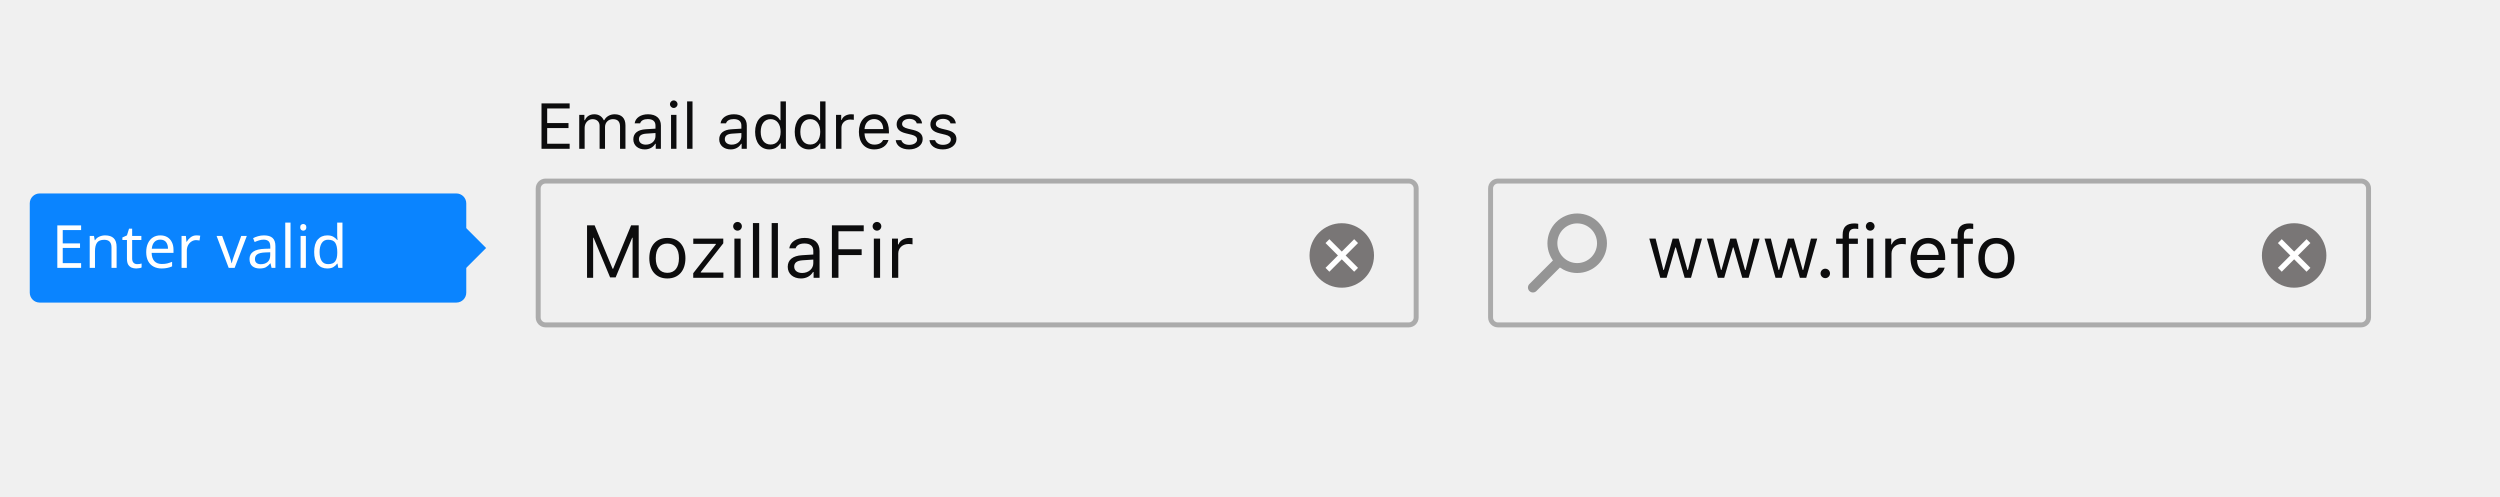
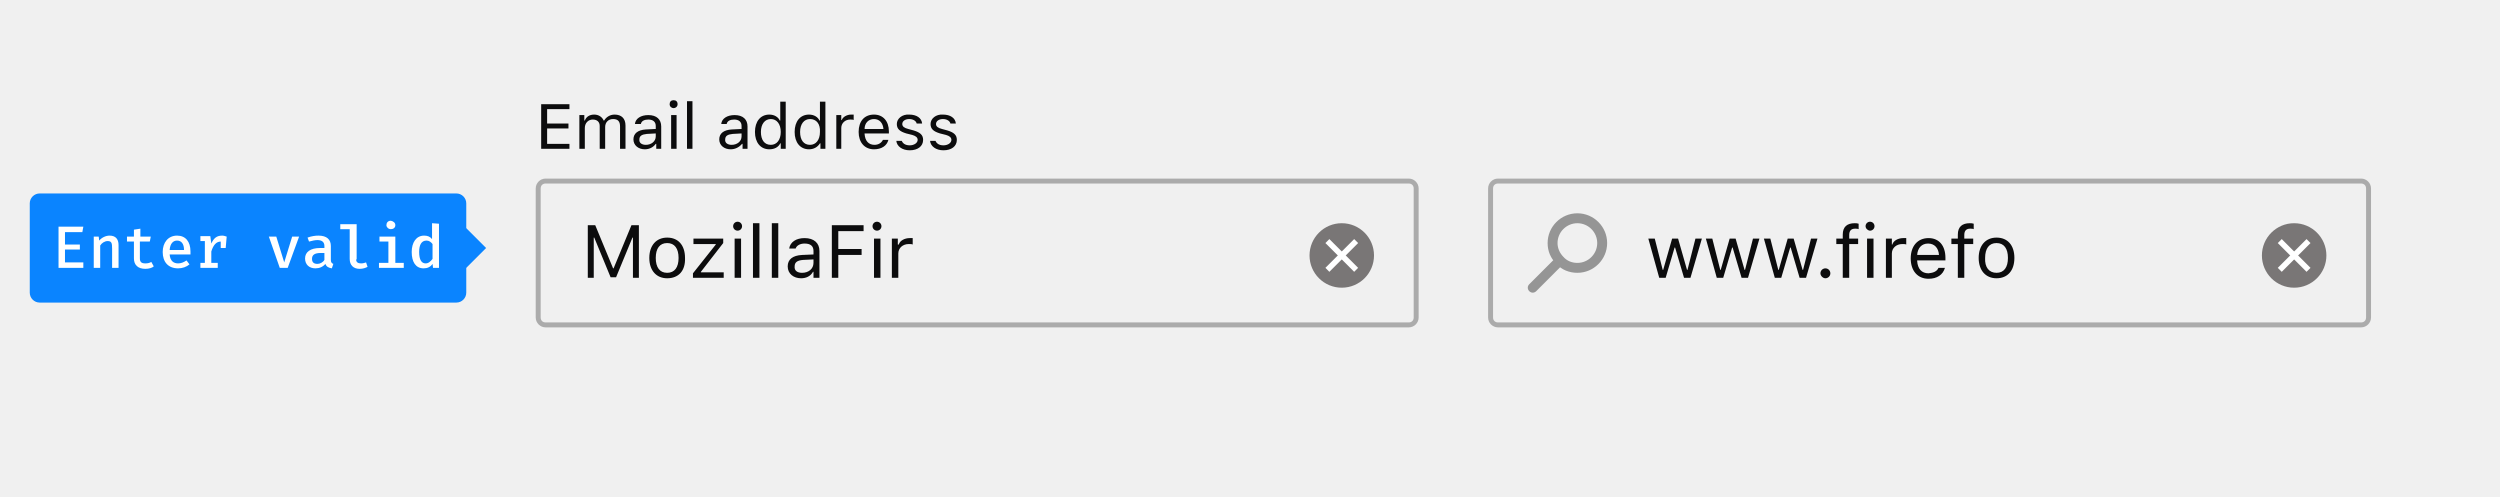
- <svg xmlns="http://www.w3.org/2000/svg" width="504" height="100" viewBox="0 0 504 100">
-   <g fill="none" fill-rule="evenodd">
-     <path fill="#0C0C0D" fill-opacity=".3" fill-rule="nonzero" d="M302,37 C301.448,37 301,37.448 301,38 L301,64 C301,64.552 301.448,65 302,65 L476,65 C476.552,65 477,64.552 477,64 L477,38 C477,37.448 476.552,37 476,37 L302,37 Z M302,36 L476,36 C477.105,36 478,36.895 478,38 L478,64 C478,65.105 477.105,66 476,66 L302,66 C300.895,66 300,65.105 300,64 L300,38 C300,36.895 300.895,36 302,36 Z" />
-     <path fill="#0C0C0D" fill-rule="nonzero" d="M9.305,10.72 C8.916,10.33 8.914,9.7 9.307,9.307 L9.307,9.307 C9.698,8.917 10.33,8.916 10.72,9.305 L15.673,14.259 C16.062,14.648 16.064,15.278 15.671,15.671 L15.671,15.671 C15.281,16.062 14.648,16.063 14.259,15.673 L9.305,10.72 Z M6.038,12.038 C2.724,12.038 0.038,9.352 0.038,6.038 C0.038,2.724 2.724,0.038 6.038,0.038 C9.352,0.038 12.038,2.724 12.038,6.038 C12.038,7.629 11.406,9.155 10.281,10.281 C9.155,11.406 7.629,12.038 6.038,12.038 Z M6.038,10.038 C7.099,10.038 8.116,9.617 8.866,8.866 C9.617,8.116 10.038,7.099 10.038,6.038 C10.038,3.829 8.247,2.038 6.038,2.038 C3.829,2.038 2.038,3.829 2.038,6.038 C2.038,8.247 3.829,10.038 6.038,10.038 Z" opacity=".4" transform="matrix(-1 0 0 1 324 43)" />
-     <path fill="#0C0C0D" d="M343.118,48.104 L341.851,48.104 L340.298,54.418 L340.181,54.418 L338.416,48.104 L337.208,48.104 L335.442,54.418 L335.325,54.418 L333.772,48.104 L332.498,48.104 L334.71,56 L335.984,56 L337.742,49.892 L337.859,49.892 L339.625,56 L340.906,56 L343.118,48.104 Z M354.734,48.104 L353.467,48.104 L351.915,54.418 L351.797,54.418 L350.032,48.104 L348.824,48.104 L347.059,54.418 L346.941,54.418 L345.389,48.104 L344.114,48.104 L346.326,56 L347.601,56 L349.358,49.892 L349.476,49.892 L351.241,56 L352.522,56 L354.734,48.104 Z M366.351,48.104 L365.083,48.104 L363.531,54.418 L363.414,54.418 L361.648,48.104 L360.44,48.104 L358.675,54.418 L358.558,54.418 L357.005,48.104 L355.73,48.104 L357.942,56 L359.217,56 L360.975,49.892 L361.092,49.892 L362.857,56 L364.139,56 L366.351,48.104 Z M367.977,56.073 C368.504,56.073 368.929,55.641 368.929,55.121 C368.929,54.594 368.504,54.169 367.977,54.169 C367.457,54.169 367.024,54.594 367.024,55.121 C367.024,55.641 367.457,56.073 367.977,56.073 Z M371.478,56 L372.737,56 L372.737,49.159 L374.546,49.159 L374.546,48.104 L372.737,48.104 L372.737,47.372 C372.737,46.486 373.162,46.105 373.917,46.105 C374.166,46.105 374.451,46.134 374.62,46.171 L374.62,45.116 C374.312,45.065 374.092,45.043 373.843,45.043 C372.32,45.043 371.478,45.717 371.478,47.335 L371.478,48.104 L370.167,48.104 L370.167,49.159 L371.478,49.159 L371.478,56 Z M376.407,56 L377.667,56 L377.667,48.104 L376.407,48.104 L376.407,56 Z M377.037,46.5 C377.52,46.5 377.916,46.105 377.916,45.622 C377.916,45.138 377.52,44.743 377.037,44.743 C376.553,44.743 376.158,45.138 376.158,45.622 C376.158,46.105 376.553,46.5 377.037,46.5 Z M380.069,56 L381.329,56 L381.329,51.107 C381.329,49.994 382.2,49.188 383.401,49.188 C383.65,49.188 384.104,49.232 384.207,49.262 L384.207,48.002 C384.046,47.98 383.782,47.965 383.577,47.965 C382.53,47.965 381.622,48.507 381.387,49.276 L381.27,49.276 L381.27,48.104 L380.069,48.104 L380.069,56 Z M388.711,49.079 C387.452,49.079 386.573,50.001 386.478,51.4 L390.828,51.4 C390.799,50.001 389.964,49.079 388.711,49.079 Z M390.792,53.957 L392.051,53.957 C391.67,55.312 390.455,56.139 388.726,56.139 C386.536,56.139 385.167,54.557 385.167,52.06 C385.167,49.577 386.558,47.965 388.726,47.965 C390.857,47.965 392.154,49.481 392.154,51.935 L392.154,52.418 L386.478,52.418 L386.478,52.477 C386.543,54.037 387.415,55.026 388.755,55.026 C389.773,55.026 390.462,54.652 390.792,53.957 Z M394.659,56 L395.918,56 L395.918,49.159 L397.728,49.159 L397.728,48.104 L395.918,48.104 L395.918,47.372 C395.918,46.486 396.343,46.105 397.098,46.105 C397.347,46.105 397.632,46.134 397.801,46.171 L397.801,45.116 C397.493,45.065 397.273,45.043 397.024,45.043 C395.501,45.043 394.659,45.717 394.659,47.335 L394.659,48.104 L393.348,48.104 L393.348,49.159 L394.659,49.159 L394.659,56 Z M402.474,56.139 C400.225,56.139 398.833,54.586 398.833,52.052 C398.833,49.511 400.225,47.965 402.474,47.965 C404.722,47.965 406.114,49.511 406.114,52.052 C406.114,54.586 404.722,56.139 402.474,56.139 Z M402.474,55.004 C403.968,55.004 404.81,53.92 404.81,52.052 C404.81,50.177 403.968,49.101 402.474,49.101 C400.979,49.101 400.137,50.177 400.137,52.052 C400.137,53.92 400.979,55.004 402.474,55.004 Z" />
-     <circle cx="462.5" cy="51.5" r="6.5" fill="#797676" />
-     <polygon fill="#FFF" fill-rule="nonzero" points="465 48.222 459.222 54 460 54.778 465.778 49" />
-     <polygon fill="#FFF" fill-rule="nonzero" points="465.778 54 460 48.222 459.222 49 465 54.778" />
-     <path fill="#0C0C0D" fill-opacity=".3" fill-rule="nonzero" d="M110,37 C109.448,37 109,37.448 109,38 L109,64 C109,64.552 109.448,65 110,65 L284,65 C284.552,65 285,64.552 285,64 L285,38 C285,37.448 284.552,37 284,37 L110,37 Z M110,36 L284,36 C285.105,36 286,36.895 286,38 L286,64 C286,65.105 285.105,66 284,66 L110,66 C108.895,66 108,65.105 108,64 L108,38 C108,36.895 108.895,36 110,36 Z" />
-     <path fill="#0C0C0D" d="M128.763 56L128.763 45.431 127.232 45.431 123.614 54.176 123.497 54.176 119.878 45.431 118.348 45.431 118.348 56 119.578 56 119.578 47.929 119.666 47.929 122.999 55.927 124.112 55.927 127.444 47.929 127.532 47.929 127.532 56 128.763 56zM134.542 56.139C132.293 56.139 130.901 54.586 130.901 52.052 130.901 49.511 132.293 47.965 134.542 47.965 136.79 47.965 138.182 49.511 138.182 52.052 138.182 54.586 136.79 56.139 134.542 56.139zM134.542 55.004C136.036 55.004 136.878 53.92 136.878 52.052 136.878 50.177 136.036 49.101 134.542 49.101 133.047 49.101 132.205 50.177 132.205 52.052 132.205 53.92 133.047 55.004 134.542 55.004zM139.756 56L145.835 56 145.835 54.945 141.28 54.945 141.28 54.828 145.813 49.049 145.813 48.104 139.764 48.104 139.764 49.159 144.312 49.159 144.312 49.276 139.756 55.077 139.756 56zM148.055 56L149.314 56 149.314 48.104 148.055 48.104 148.055 56zM148.685 46.5C149.168 46.5 149.563 46.105 149.563 45.622 149.563 45.138 149.168 44.743 148.685 44.743 148.201 44.743 147.806 45.138 147.806 45.622 147.806 46.105 148.201 46.5 148.685 46.5zM151.79 56L153.05 56 153.05 44.97 151.79 44.97 151.79 56zM155.569 56L156.829 56 156.829 44.97 155.569 44.97 155.569 56zM161.707 55.033C163.003 55.033 163.963 54.184 163.963 53.056L163.963 52.331 161.839 52.47C160.638 52.55 160.11 52.968 160.11 53.759 160.11 54.564 160.792 55.033 161.707 55.033zM161.473 56.139C159.942 56.139 158.807 55.231 158.807 53.788 158.807 52.375 159.847 51.562 161.685 51.452L163.963 51.312 163.963 50.595C163.963 49.621 163.355 49.086 162.176 49.086 161.231 49.086 160.572 49.445 160.396 50.067L159.122 50.067C159.29 48.8 160.535 47.965 162.22 47.965 164.146 47.965 165.223 48.954 165.223 50.595L165.223 56 164.021 56 164.021 54.835 163.904 54.835C163.392 55.678 162.527 56.139 161.473 56.139zM169.031 56L169.031 51.422 173.711 51.422 173.711 50.25 169.031 50.25 169.031 46.618 174.129 46.618 174.129 45.431 167.713 45.431 167.713 56 169.031 56zM176.165 56L177.425 56 177.425 48.104 176.165 48.104 176.165 56zM176.795 46.5C177.278 46.5 177.674 46.105 177.674 45.622 177.674 45.138 177.278 44.743 176.795 44.743 176.312 44.743 175.916 45.138 175.916 45.622 175.916 46.105 176.312 46.5 176.795 46.5zM179.827 56L181.087 56 181.087 51.107C181.087 49.994 181.958 49.188 183.16 49.188 183.409 49.188 183.863 49.232 183.965 49.262L183.965 48.002C183.804 47.98 183.541 47.965 183.335 47.965 182.288 47.965 181.38 48.507 181.146 49.276L181.028 49.276 181.028 48.104 179.827 48.104 179.827 56zM114.843 28.972L110.311 28.972 110.311 25.823 114.608 25.823 114.608 24.808 110.311 24.808 110.311 21.869 114.843 21.869 114.843 20.84 109.168 20.84 109.168 30 114.843 30 114.843 28.972zM116.772 30L117.864 30 117.864 25.76C117.864 24.795 118.556 24.021 119.451 24.021 120.314 24.021 120.879 24.541 120.879 25.354L120.879 30 121.971 30 121.971 25.601C121.971 24.731 122.606 24.021 123.558 24.021 124.523 24.021 124.999 24.516 124.999 25.525L124.999 30 126.091 30 126.091 25.271C126.091 23.836 125.31 23.037 123.914 23.037 122.968 23.037 122.187 23.513 121.819 24.236L121.717 24.236C121.4 23.525 120.752 23.037 119.826 23.037 118.912 23.037 118.226 23.475 117.915 24.236L117.813 24.236 117.813 23.157 116.772 23.157 116.772 30zM130.191 29.162C131.315 29.162 132.146 28.426 132.146 27.448L132.146 26.82 130.306 26.94C129.265 27.01 128.808 27.372 128.808 28.058 128.808 28.756 129.398 29.162 130.191 29.162zM129.988 30.121C128.662 30.121 127.678 29.333 127.678 28.083 127.678 26.858 128.579 26.153 130.172 26.058L132.146 25.938 132.146 25.315C132.146 24.471 131.62 24.008 130.598 24.008 129.779 24.008 129.208 24.319 129.055 24.858L127.951 24.858C128.097 23.76 129.176 23.037 130.636 23.037 132.305 23.037 133.238 23.894 133.238 25.315L133.238 30 132.197 30 132.197 28.991 132.096 28.991C131.651 29.721 130.902 30.121 129.988 30.121zM135.282 30L136.374 30 136.374 23.157 135.282 23.157 135.282 30zM135.828 21.767C136.247 21.767 136.59 21.424 136.59 21.005 136.59 20.586 136.247 20.244 135.828 20.244 135.409 20.244 135.066 20.586 135.066 21.005 135.066 21.424 135.409 21.767 135.828 21.767zM138.52 30L139.611 30 139.611 20.44 138.52 20.44 138.52 30zM147.508 29.162C148.631 29.162 149.463 28.426 149.463 27.448L149.463 26.82 147.622 26.94C146.581 27.01 146.124 27.372 146.124 28.058 146.124 28.756 146.714 29.162 147.508 29.162zM147.305 30.121C145.978 30.121 144.994 29.333 144.994 28.083 144.994 26.858 145.896 26.153 147.489 26.058L149.463 25.938 149.463 25.315C149.463 24.471 148.936 24.008 147.914 24.008 147.095 24.008 146.524 24.319 146.372 24.858L145.267 24.858C145.413 23.76 146.492 23.037 147.952 23.037 149.622 23.037 150.555 23.894 150.555 25.315L150.555 30 149.514 30 149.514 28.991 149.412 28.991C148.968 29.721 148.219 30.121 147.305 30.121zM155.106 30.121C153.354 30.121 152.23 28.73 152.23 26.579 152.23 24.433 153.367 23.037 155.106 23.037 156.058 23.037 156.864 23.487 157.251 24.236L157.347 24.236 157.347 20.44 158.438 20.44 158.438 30 157.397 30 157.397 28.908 157.296 28.908C156.864 29.67 156.052 30.121 155.106 30.121zM155.36 24.021C154.116 24.021 153.36 24.985 153.36 26.579 153.36 28.178 154.109 29.137 155.36 29.137 156.604 29.137 157.372 28.159 157.372 26.579 157.372 25.011 156.598 24.021 155.36 24.021zM163.091 30.121C161.339 30.121 160.216 28.73 160.216 26.579 160.216 24.433 161.352 23.037 163.091 23.037 164.043 23.037 164.85 23.487 165.237 24.236L165.332 24.236 165.332 20.44 166.424 20.44 166.424 30 165.383 30 165.383 28.908 165.281 28.908C164.85 29.67 164.037 30.121 163.091 30.121zM163.345 24.021C162.101 24.021 161.346 24.985 161.346 26.579 161.346 28.178 162.095 29.137 163.345 29.137 164.589 29.137 165.357 28.159 165.357 26.579 165.357 25.011 164.583 24.021 163.345 24.021zM168.544 30L169.636 30 169.636 25.76C169.636 24.795 170.391 24.097 171.432 24.097 171.648 24.097 172.042 24.135 172.13 24.16L172.13 23.068C171.991 23.049 171.762 23.037 171.584 23.037 170.677 23.037 169.89 23.506 169.687 24.173L169.585 24.173 169.585 23.157 168.544 23.157 168.544 30zM176.225 24.001C175.133 24.001 174.371 24.801 174.289 26.014L178.059 26.014C178.034 24.801 177.31 24.001 176.225 24.001zM178.027 28.229L179.119 28.229C178.789 29.403 177.735 30.121 176.237 30.121 174.339 30.121 173.152 28.75 173.152 26.585 173.152 24.433 174.358 23.037 176.237 23.037 178.084 23.037 179.208 24.351 179.208 26.477L179.208 26.896 174.289 26.896 174.289 26.947C174.346 28.299 175.101 29.156 176.263 29.156 177.145 29.156 177.742 28.832 178.027 28.229zM180.763 25.03C180.763 26.02 181.347 26.572 182.629 26.883L183.804 27.169C184.534 27.347 184.889 27.664 184.889 28.134 184.889 28.762 184.229 29.2 183.309 29.2 182.433 29.2 181.887 28.832 181.703 28.254L180.579 28.254C180.7 29.391 181.747 30.121 183.271 30.121 184.826 30.121 186.013 29.276 186.013 28.051 186.013 27.067 185.391 26.509 184.102 26.198L183.048 25.944C182.242 25.747 181.861 25.455 181.861 24.985 181.861 24.376 182.496 23.963 183.309 23.963 184.134 23.963 184.667 24.325 184.813 24.871L185.892 24.871C185.746 23.748 184.75 23.037 183.315 23.037 181.861 23.037 180.763 23.894 180.763 25.03zM187.568 25.03C187.568 26.02 188.152 26.572 189.434 26.883L190.608 27.169C191.338 27.347 191.694 27.664 191.694 28.134 191.694 28.762 191.034 29.2 190.113 29.2 189.237 29.2 188.691 28.832 188.507 28.254L187.384 28.254C187.504 29.391 188.552 30.121 190.075 30.121 191.63 30.121 192.817 29.276 192.817 28.051 192.817 27.067 192.195 26.509 190.907 26.198L189.853 25.944C189.047 25.747 188.666 25.455 188.666 24.985 188.666 24.376 189.301 23.963 190.113 23.963 190.938 23.963 191.472 24.325 191.618 24.871L192.697 24.871C192.551 23.748 191.554 23.037 190.12 23.037 188.666 23.037 187.568 23.894 187.568 25.03z" />
-     <circle cx="270.5" cy="51.5" r="6.5" fill="#797676" />
-     <polygon fill="#FFF" fill-rule="nonzero" points="273 48.222 267.222 54 268 54.778 273.778 49" />
-     <polygon fill="#FFF" fill-rule="nonzero" points="273.778 54 268 48.222 267.222 49 273 54.778" />
+ <svg xmlns="http://www.w3.org/2000/svg" version="1.1" id="Layer_1" x="0px" y="0px" viewBox="0 0 504 100" style="enable-background:new 0 0 504 100;" xml:space="preserve">
+   <style type="text/css">
+ 	.st0{fill:#0C0C0D;fill-opacity:0.3;}
+ 	.st1{opacity:0.4;fill:#0C0C0D;enable-background:new    ;}
+ 	.st2{fill:#0C0C0D;}
+ 	.st3{fill:#797676;}
+ 	.st4{fill:#FFFFFF;}
+ 	.st5{fill:#0A84FF;}
+ 	.st6{enable-background:new    ;}
+ </style>
+   <g>
+     <path class="st0" d="M302,37c-0.6,0-1,0.4-1,1v26c0,0.6,0.4,1,1,1h174c0.6,0,1-0.4,1-1V38c0-0.6-0.4-1-1-1H302z M302,36h174   c1.1,0,2,0.9,2,2v26c0,1.1-0.9,2-2,2H302c-1.1,0-2-0.9-2-2V38C300,36.9,300.9,36,302,36z" />
+     <path class="st1" d="M314.7,53.7c0.4-0.4,0.4-1,0-1.4l0,0c-0.4-0.4-1-0.4-1.4,0l-5,5c-0.4,0.4-0.4,1,0,1.4l0,0c0.4,0.4,1,0.4,1.4,0   L314.7,53.7z M318,55c3.3,0,6-2.7,6-6c0-3.3-2.7-6-6-6c-3.3,0-6,2.7-6,6c0,1.6,0.6,3.1,1.8,4.2C314.8,54.4,316.4,55,318,55z    M318,53c-1.1,0-2.1-0.4-2.8-1.2c-0.8-0.8-1.2-1.8-1.2-2.8c0-2.2,1.8-4,4-4s4,1.8,4,4C322,51.2,320.2,53,318,53z" />
+     <path class="st2" d="M343.1,48.1h-1.3l-1.6,6.3h-0.1l-1.8-6.3h-1.2l-1.8,6.3h-0.1l-1.6-6.3h-1.3l2.2,7.9h1.3l1.8-6.1h0.1l1.8,6.1   h1.3L343.1,48.1z M354.7,48.1h-1.3l-1.6,6.3h-0.1l-1.8-6.3h-1.2l-1.8,6.3h-0.1l-1.6-6.3h-1.3l2.2,7.9h1.3l1.8-6.1h0.1l1.8,6.1h1.3   L354.7,48.1z M366.4,48.1h-1.3l-1.6,6.3h-0.1l-1.8-6.3h-1.2l-1.8,6.3h-0.1l-1.6-6.3h-1.3l2.2,7.9h1.3l1.8-6.1h0.1l1.8,6.1h1.3   L366.4,48.1z M368,56.1c0.5,0,1-0.4,1-1c0-0.5-0.4-1-1-1c-0.5,0-1,0.4-1,1C367,55.6,367.5,56.1,368,56.1z M371.5,56h1.3v-6.8h1.8   v-1.1h-1.8v-0.7c0-0.9,0.4-1.3,1.2-1.3c0.2,0,0.5,0,0.7,0.1v-1.1c-0.3-0.1-0.5-0.1-0.8-0.1c-1.5,0-2.4,0.7-2.4,2.3v0.8h-1.3v1.1   h1.3V56z M376.4,56h1.3v-7.9h-1.3V56z M377,46.5c0.5,0,0.9-0.4,0.9-0.9s-0.4-0.9-0.9-0.9s-0.9,0.4-0.9,0.9S376.6,46.5,377,46.5z    M380.1,56h1.3v-4.9c0-1.1,0.9-1.9,2.1-1.9c0.2,0,0.7,0,0.8,0.1V48c-0.2,0-0.4,0-0.6,0c-1,0-2,0.5-2.2,1.3h-0.1v-1.2h-1.2V56z    M388.7,49.1c-1.3,0-2.1,0.9-2.2,2.3h4.4C390.8,50,390,49.1,388.7,49.1z M390.8,54h1.3c-0.4,1.4-1.6,2.2-3.3,2.2   c-2.2,0-3.6-1.6-3.6-4.1c0-2.5,1.4-4.1,3.6-4.1c2.1,0,3.4,1.5,3.4,4v0.5h-5.7v0.1c0.1,1.6,0.9,2.5,2.3,2.5   C389.8,55,390.5,54.7,390.8,54z M394.7,56h1.3v-6.8h1.8v-1.1h-1.8v-0.7c0-0.9,0.4-1.3,1.2-1.3c0.2,0,0.5,0,0.7,0.1v-1.1   c-0.3-0.1-0.5-0.1-0.8-0.1c-1.5,0-2.4,0.7-2.4,2.3v0.8h-1.3v1.1h1.3V56z M402.5,56.1c-2.2,0-3.6-1.6-3.6-4.1c0-2.5,1.4-4.1,3.6-4.1   s3.6,1.5,3.6,4.1C406.1,54.6,404.7,56.1,402.5,56.1z M402.5,55c1.5,0,2.3-1.1,2.3-3c0-1.9-0.8-3-2.3-3s-2.3,1.1-2.3,3   C400.1,53.9,401,55,402.5,55z" />
+     <circle class="st3" cx="462.5" cy="51.5" r="6.5" />
+     <polygon class="st4" points="465,48.2 459.2,54 460,54.8 465.8,49  " />
+     <polygon class="st4" points="465.8,54 460,48.2 459.2,49 465,54.8  " />
+     <path class="st0" d="M110,37c-0.6,0-1,0.4-1,1v26c0,0.6,0.4,1,1,1h174c0.6,0,1-0.4,1-1V38c0-0.6-0.4-1-1-1H110z M110,36h174   c1.1,0,2,0.9,2,2v26c0,1.1-0.9,2-2,2H110c-1.1,0-2-0.9-2-2V38C108,36.9,108.9,36,110,36z" />
+     <path class="st2" d="M128.8,56V45.4h-1.5l-3.6,8.7h-0.1l-3.6-8.7h-1.5V56h1.2v-8.1h0.1l3.3,8h1.1l3.3-8h0.1V56H128.8z M134.5,56.1   c-2.2,0-3.6-1.6-3.6-4.1c0-2.5,1.4-4.1,3.6-4.1s3.6,1.5,3.6,4.1C138.2,54.6,136.8,56.1,134.5,56.1z M134.5,55c1.5,0,2.3-1.1,2.3-3   c0-1.9-0.8-3-2.3-3s-2.3,1.1-2.3,3C132.2,53.9,133,55,134.5,55z M139.8,56h6.1v-1.1h-4.6v-0.1l4.5-5.8v-0.9h-6v1.1h4.5v0.1   l-4.6,5.8V56z M148.1,56h1.3v-7.9h-1.3V56z M148.7,46.5c0.5,0,0.9-0.4,0.9-0.9s-0.4-0.9-0.9-0.9s-0.9,0.4-0.9,0.9   S148.2,46.5,148.7,46.5z M151.8,56h1.3V45h-1.3V56z M155.6,56h1.3V45h-1.3V56z M161.7,55c1.3,0,2.3-0.8,2.3-2v-0.7l-2.1,0.1   c-1.2,0.1-1.7,0.5-1.7,1.3C160.1,54.6,160.8,55,161.7,55z M161.5,56.1c-1.5,0-2.7-0.9-2.7-2.4c0-1.4,1-2.2,2.9-2.3l2.3-0.1v-0.7   c0-1-0.6-1.5-1.8-1.5c-0.9,0-1.6,0.4-1.8,1h-1.3c0.2-1.3,1.4-2.1,3.1-2.1c1.9,0,3,1,3,2.6V56H164v-1.2h-0.1   C163.4,55.7,162.5,56.1,161.5,56.1z M169,56v-4.6h4.7v-1.2H169v-3.6h5.1v-1.2h-6.4V56H169z M176.2,56h1.3v-7.9h-1.3V56z    M176.8,46.5c0.5,0,0.9-0.4,0.9-0.9s-0.4-0.9-0.9-0.9s-0.9,0.4-0.9,0.9S176.3,46.5,176.8,46.5z M179.8,56h1.3v-4.9   c0-1.1,0.9-1.9,2.1-1.9c0.2,0,0.7,0,0.8,0.1V48c-0.2,0-0.4,0-0.6,0c-1,0-2,0.5-2.2,1.3H181v-1.2h-1.2V56z M114.8,29h-4.5v-3.1h4.3   v-1h-4.3v-2.9h4.5v-1h-5.7V30h5.7V29z M116.8,30h1.1v-4.2c0-1,0.7-1.7,1.6-1.7c0.9,0,1.4,0.5,1.4,1.3V30h1.1v-4.4   c0-0.9,0.6-1.6,1.6-1.6c1,0,1.4,0.5,1.4,1.5V30h1.1v-4.7c0-1.4-0.8-2.2-2.2-2.2c-0.9,0-1.7,0.5-2.1,1.2h-0.1   c-0.3-0.7-1-1.2-1.9-1.2c-0.9,0-1.6,0.4-1.9,1.2h-0.1v-1.1h-1V30z M130.2,29.2c1.1,0,2-0.7,2-1.7v-0.6l-1.8,0.1   c-1,0.1-1.5,0.4-1.5,1.1C128.8,28.8,129.4,29.2,130.2,29.2z M130,30.1c-1.3,0-2.3-0.8-2.3-2c0-1.2,0.9-1.9,2.5-2l2-0.1v-0.6   c0-0.8-0.5-1.3-1.5-1.3c-0.8,0-1.4,0.3-1.5,0.9H128c0.1-1.1,1.2-1.8,2.7-1.8c1.7,0,2.6,0.9,2.6,2.3V30h-1v-1h-0.1   C131.7,29.7,130.9,30.1,130,30.1z M135.3,30h1.1v-6.8h-1.1V30z M135.8,21.8c0.4,0,0.8-0.3,0.8-0.8s-0.3-0.8-0.8-0.8   s-0.8,0.3-0.8,0.8S135.4,21.8,135.8,21.8z M138.5,30h1.1v-9.6h-1.1V30z M147.5,29.2c1.1,0,2-0.7,2-1.7v-0.6l-1.8,0.1   c-1,0.1-1.5,0.4-1.5,1.1C146.1,28.8,146.7,29.2,147.5,29.2z M147.3,30.1c-1.3,0-2.3-0.8-2.3-2c0-1.2,0.9-1.9,2.5-2l2-0.1v-0.6   c0-0.8-0.5-1.3-1.5-1.3c-0.8,0-1.4,0.3-1.5,0.9h-1.1c0.1-1.1,1.2-1.8,2.7-1.8c1.7,0,2.6,0.9,2.6,2.3V30h-1v-1h-0.1   C149,29.7,148.2,30.1,147.3,30.1z M155.1,30.1c-1.8,0-2.9-1.4-2.9-3.5c0-2.1,1.1-3.5,2.9-3.5c1,0,1.8,0.5,2.1,1.2h0.1v-3.8h1.1V30   h-1v-1.1h-0.1C156.9,29.7,156.1,30.1,155.1,30.1z M155.4,24c-1.2,0-2,1-2,2.6c0,1.6,0.7,2.6,2,2.6c1.2,0,2-1,2-2.6   C157.4,25,156.6,24,155.4,24z M163.1,30.1c-1.8,0-2.9-1.4-2.9-3.5c0-2.1,1.1-3.5,2.9-3.5c1,0,1.8,0.5,2.1,1.2h0.1v-3.8h1.1V30h-1   v-1.1h-0.1C164.8,29.7,164,30.1,163.1,30.1z M163.3,24c-1.2,0-2,1-2,2.6c0,1.6,0.7,2.6,2,2.6c1.2,0,2-1,2-2.6   C165.4,25,164.6,24,163.3,24z M168.5,30h1.1v-4.2c0-1,0.8-1.7,1.8-1.7c0.2,0,0.6,0,0.7,0.1v-1.1c-0.1,0-0.4,0-0.5,0   c-0.9,0-1.7,0.5-1.9,1.1h-0.1v-1h-1V30z M176.2,24c-1.1,0-1.9,0.8-1.9,2h3.8C178,24.8,177.3,24,176.2,24z M178,28.2h1.1   c-0.3,1.2-1.4,1.9-2.9,1.9c-1.9,0-3.1-1.4-3.1-3.5c0-2.2,1.2-3.5,3.1-3.5c1.8,0,3,1.3,3,3.4v0.4h-4.9v0.1c0.1,1.4,0.8,2.2,2,2.2   C177.1,29.2,177.7,28.8,178,28.2z M180.8,25c0,1,0.6,1.5,1.9,1.9l1.2,0.3c0.7,0.2,1.1,0.5,1.1,1c0,0.6-0.7,1.1-1.6,1.1   c-0.9,0-1.4-0.4-1.6-0.9h-1.1c0.1,1.1,1.2,1.9,2.7,1.9c1.6,0,2.7-0.8,2.7-2.1c0-1-0.6-1.5-1.9-1.9l-1.1-0.3c-0.8-0.2-1.2-0.5-1.2-1   c0-0.6,0.6-1,1.4-1c0.8,0,1.4,0.4,1.5,0.9h1.1c-0.1-1.1-1.1-1.8-2.6-1.8C181.9,23,180.8,23.9,180.8,25z M187.6,25   c0,1,0.6,1.5,1.9,1.9l1.2,0.3c0.7,0.2,1.1,0.5,1.1,1c0,0.6-0.7,1.1-1.6,1.1c-0.9,0-1.4-0.4-1.6-0.9h-1.1c0.1,1.1,1.2,1.9,2.7,1.9   c1.6,0,2.7-0.8,2.7-2.1c0-1-0.6-1.5-1.9-1.9l-1.1-0.3c-0.8-0.2-1.2-0.5-1.2-1c0-0.6,0.6-1,1.4-1c0.8,0,1.4,0.4,1.5,0.9h1.1   c-0.1-1.1-1.1-1.8-2.6-1.8C188.7,23,187.6,23.9,187.6,25z" />
+     <circle class="st3" cx="270.5" cy="51.5" r="6.5" />
+     <polygon class="st4" points="273,48.2 267.2,54 268,54.8 273.8,49  " />
+     <polygon class="st4" points="273.8,54 268,48.2 267.2,49 273,54.8  " />
    <g transform="translate(6 39)">
-       <rect width="88" height="22" fill="#0A84FF" rx="2" />
-       <polygon fill="#0A84FF" points="84 11 88 7 92 11 88 15" />
-       <text fill="#FFF" font-family="FiraMono-Medium, Fira Mono" font-size="12" font-weight="400">
-         <tspan x="4.4" y="15">Enter valid</tspan>
-       </text>
+       <path class="st5" d="M2,0h84c1.1,0,2,0.9,2,2v18c0,1.1-0.9,2-2,2H2c-1.1,0-2-0.9-2-2V2C0,0.9,0.9,0,2,0z" />
+       <polygon class="st5" points="84,11 88,7 92,11 88,15   " />
+       <g class="st6">
+         <path class="st4" d="M7.1,10.3h3v1h-3v2.6h3.7V15h-5V6.7h5l-0.2,1.1H7.1V10.3z" />
+         <path class="st4" d="M12.7,8.7h1.2l0.1,0.8c0.5-0.6,1.3-1,2.1-1c1.2,0,1.8,0.7,1.8,1.9V15h-1.3v-3.9c0-1.1-0.1-1.5-0.9-1.5     c-0.6,0-1.2,0.4-1.5,0.9V15h-1.3V8.7z" />
+         <path class="st4" d="M23.3,15.2c-1.5,0-2.3-0.8-2.3-2.1V9.7h-1.4v-1h1.4V7.3l1.3-0.2v1.6h2.1l-0.2,1h-2v3.4c0,0.7,0.3,1,1.1,1     c0.5,0,0.9-0.1,1.2-0.3l0.5,0.9C24.7,15,24,15.2,23.3,15.2z" />
+         <path class="st4" d="M29.9,14.1c0.6,0,1.1-0.2,1.7-0.6l0.6,0.8c-0.6,0.5-1.4,0.8-2.3,0.8c-2,0-3.1-1.3-3.1-3.3     c0-1.9,1.1-3.3,2.9-3.3c1.7,0,2.7,1.2,2.7,3.2c0,0.2,0,0.4,0,0.6h-4.2C28.3,13.6,29,14.1,29.9,14.1z M28.2,11.4h2.9     c0-1.2-0.5-1.9-1.4-1.9C28.9,9.5,28.3,10.1,28.2,11.4z" />
+         <path class="st4" d="M39.7,8.7L39.5,11h-1V9.7c-0.9,0-1.5,0.7-1.9,2V14h1.3v1h-3.5v-1h0.9V9.6h-0.9v-1h2l0.2,1.5     c0.5-1.1,1.1-1.6,2.2-1.6C39.1,8.5,39.4,8.6,39.7,8.7z" />
+         <path class="st4" d="M52,15h-1.6l-2.2-6.3h1.5l1.6,5.2l1.6-5.2h1.4L52,15z" />
+         <path class="st4" d="M61.2,14.2l-0.3,0.9c-0.6-0.1-1.1-0.3-1.3-0.9c-0.5,0.6-1.2,0.9-2,0.9c-1.3,0-2.1-0.8-2.1-2     c0-1.3,1.1-2.1,3-2.1h0.9v-0.4c0-0.8-0.5-1.2-1.4-1.2c-0.4,0-1,0.1-1.7,0.3L56,8.9c0.8-0.3,1.6-0.4,2.2-0.4     c1.7,0,2.5,0.8,2.5,2.1v2.8C60.7,13.9,60.9,14.1,61.2,14.2z M59.4,13.4V12h-0.7c-1.3,0-1.8,0.4-1.8,1.2c0,0.7,0.4,1,1.1,1     C58.5,14.2,59.1,13.9,59.4,13.4z" />
+         <path class="st4" d="M65.8,13.3c0,0.6,0.4,0.8,1,0.8c0.4,0,0.7-0.1,1-0.2l0.3,0.9c-0.4,0.2-0.9,0.4-1.6,0.4c-1.3,0-2-0.8-2-2v-6     h-1.9v-1h3.3V13.3z" />
+         <path class="st4" d="M73.7,14h1.7v1h-5v-1h1.9V9.7h-1.8v-1h3.2V14z M73.7,6.4c0,0.5-0.4,0.8-0.9,0.8c-0.5,0-0.9-0.4-0.9-0.8     c0-0.5,0.3-0.9,0.9-0.9C73.3,5.6,73.7,5.9,73.7,6.4z" />
+         <path class="st4" d="M82.5,6.1V15h-1.2l-0.1-0.8c-0.4,0.6-1,0.9-1.8,0.9c-1.6,0-2.4-1.3-2.4-3.3c0-1.9,0.9-3.3,2.5-3.3     c0.7,0,1.2,0.2,1.6,0.7V6L82.5,6.1z M78.5,11.8c0,1.6,0.5,2.3,1.3,2.3c0.6,0,1-0.4,1.4-0.9v-3c-0.3-0.4-0.7-0.7-1.2-0.7     C79,9.5,78.5,10.3,78.5,11.8z" />
+       </g>
    </g>
  </g>
</svg>
